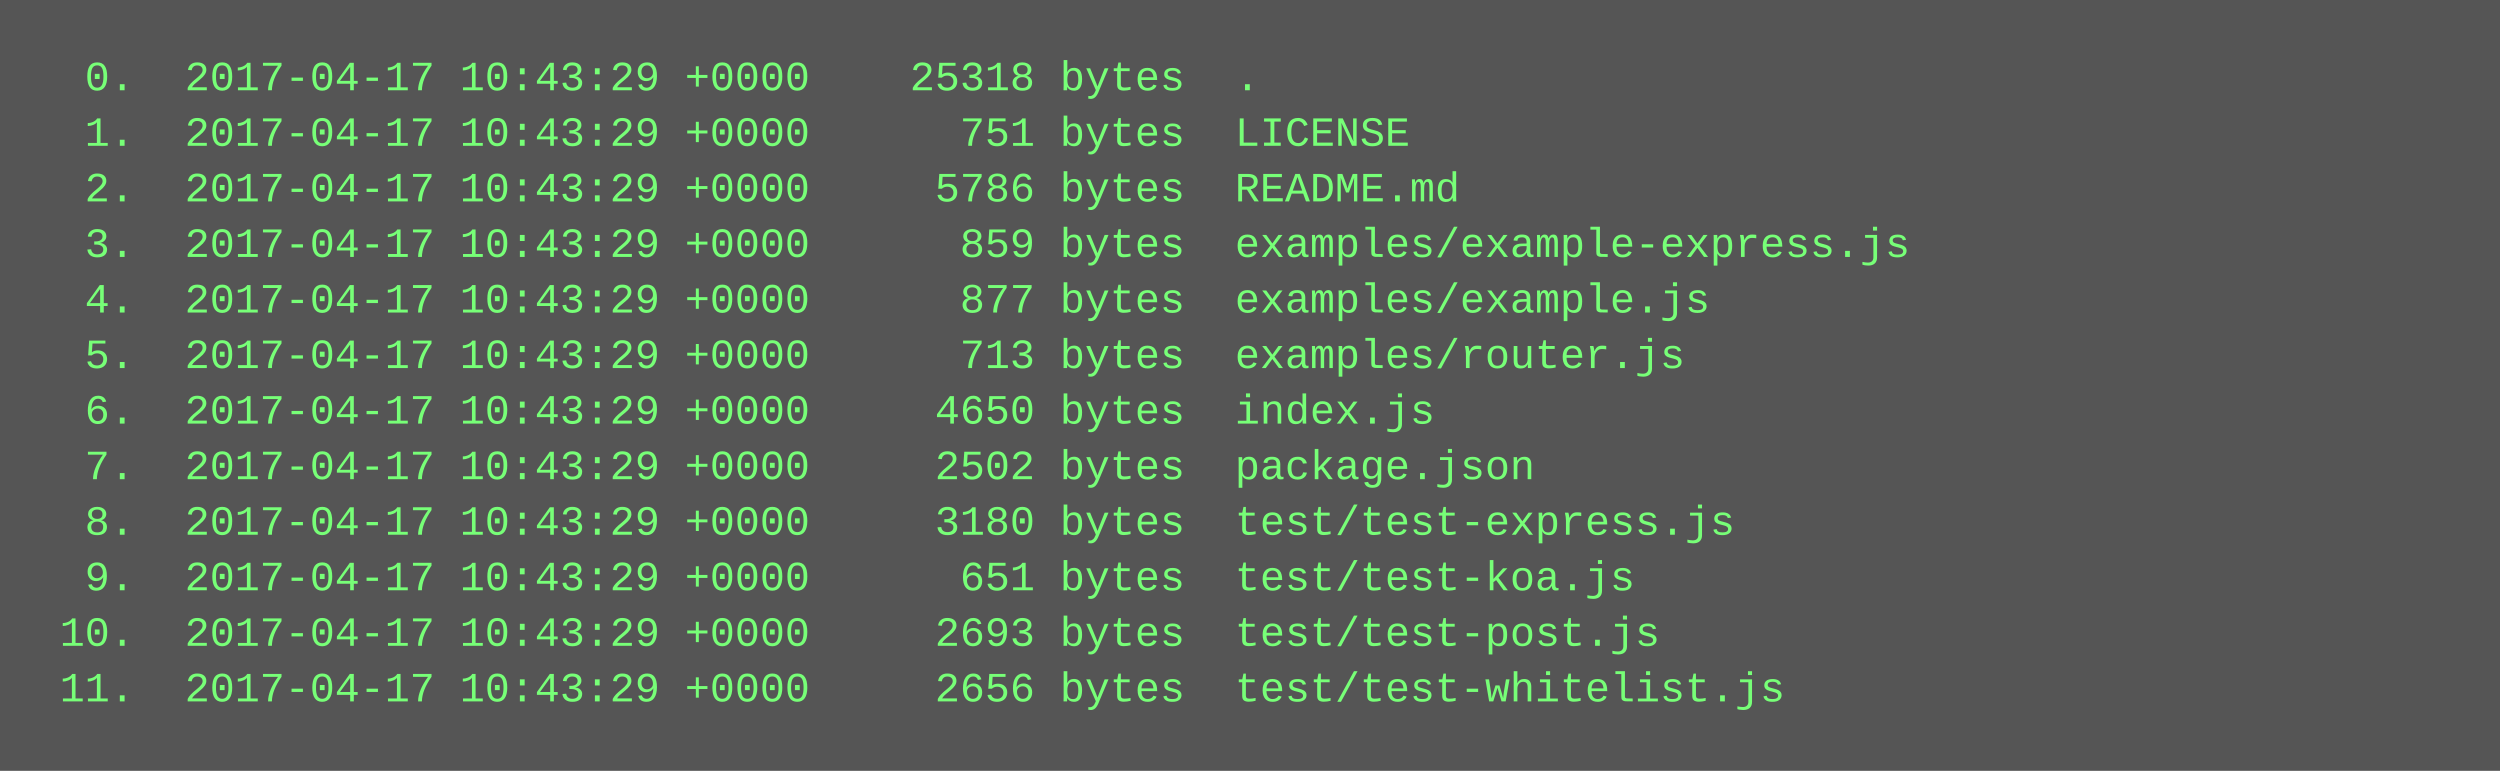
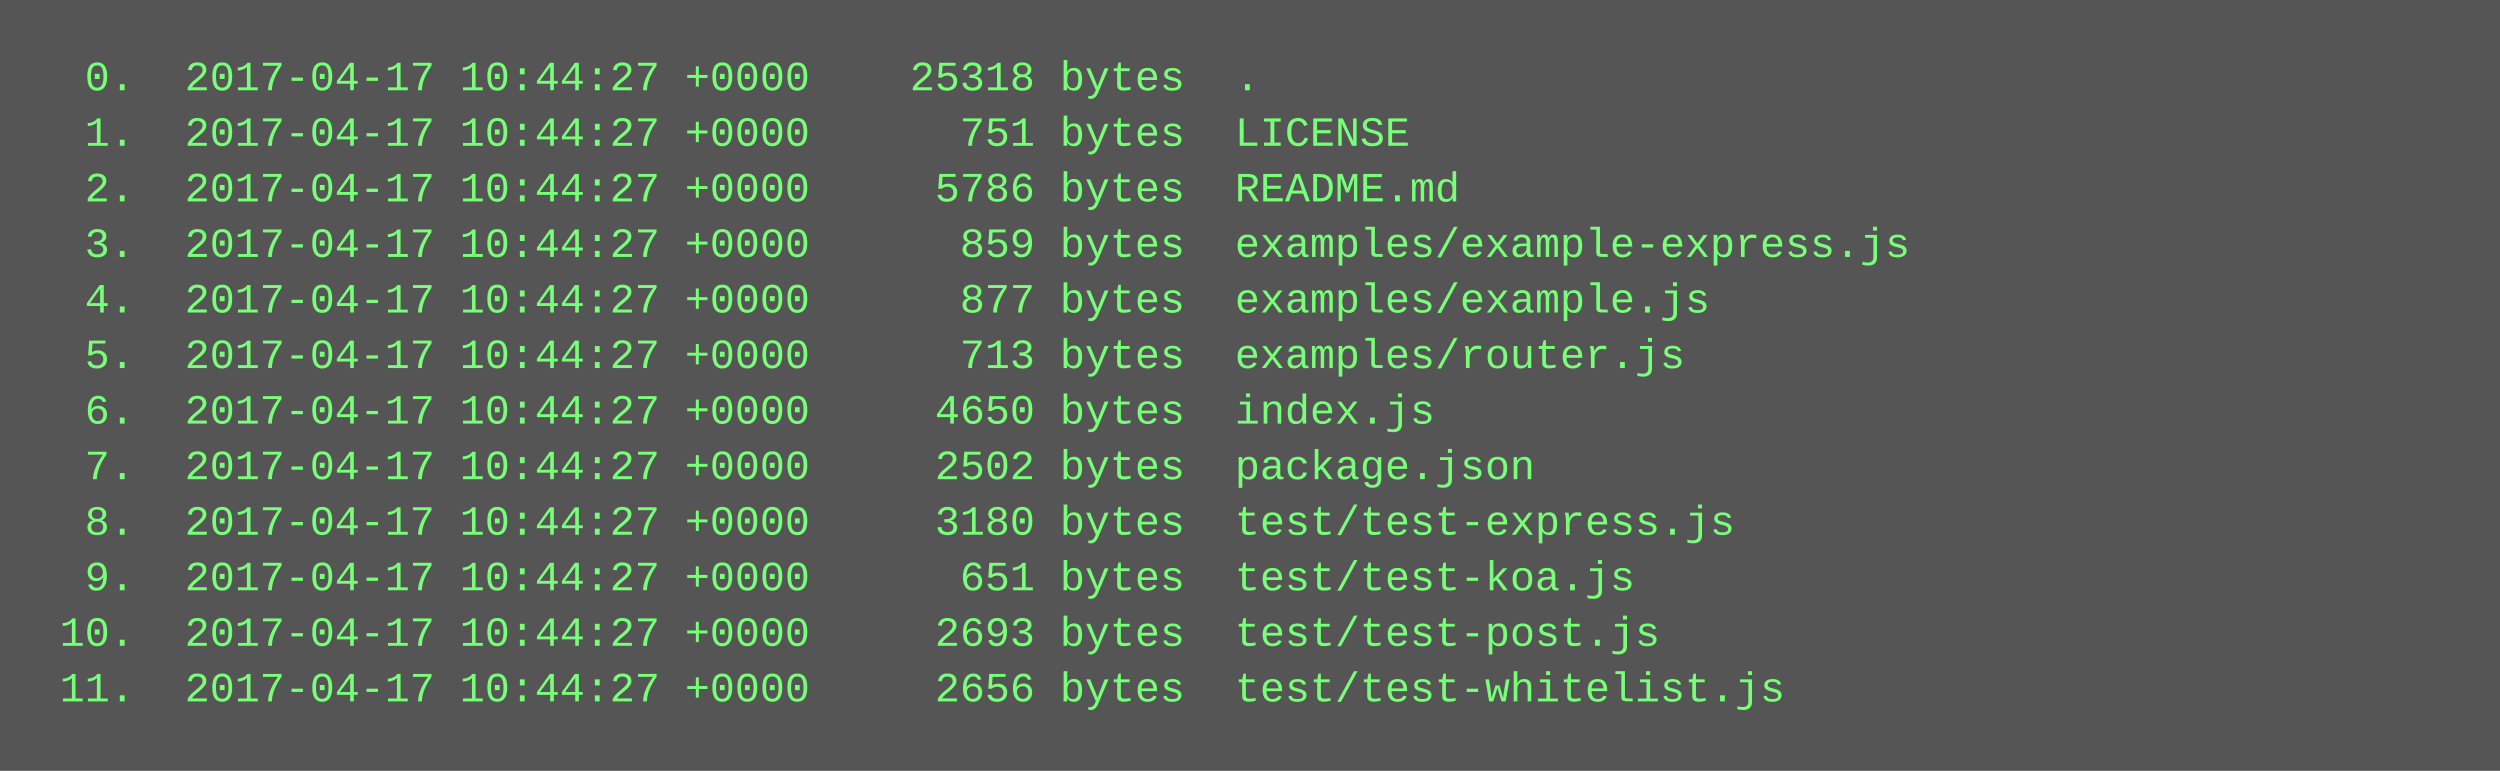
<svg xmlns="http://www.w3.org/2000/svg" height="222" width="720">
  <rect height="222" fill="#555" width="720" />
  <text fill="#7f7" font-family="Courier New" font-size="12" xml:space="preserve">
-     <tspan x="10" y="26">  0.  2017-04-17 10:43:29 +0000    25318 bytes  .</tspan>
-     <tspan x="10" y="42">  1.  2017-04-17 10:43:29 +0000      751 bytes  LICENSE</tspan>
-     <tspan x="10" y="58">  2.  2017-04-17 10:43:29 +0000     5786 bytes  README.md</tspan>
-     <tspan x="10" y="74">  3.  2017-04-17 10:43:29 +0000      859 bytes  examples/example-express.js</tspan>
-     <tspan x="10" y="90">  4.  2017-04-17 10:43:29 +0000      877 bytes  examples/example.js</tspan>
-     <tspan x="10" y="106">  5.  2017-04-17 10:43:29 +0000      713 bytes  examples/router.js</tspan>
-     <tspan x="10" y="122">  6.  2017-04-17 10:43:29 +0000     4650 bytes  index.js</tspan>
-     <tspan x="10" y="138">  7.  2017-04-17 10:43:29 +0000     2502 bytes  package.json</tspan>
-     <tspan x="10" y="154">  8.  2017-04-17 10:43:29 +0000     3180 bytes  test/test-express.js</tspan>
-     <tspan x="10" y="170">  9.  2017-04-17 10:43:29 +0000      651 bytes  test/test-koa.js</tspan>
-     <tspan x="10" y="186"> 10.  2017-04-17 10:43:29 +0000     2693 bytes  test/test-post.js</tspan>
-     <tspan x="10" y="202"> 11.  2017-04-17 10:43:29 +0000     2656 bytes  test/test-whitelist.js</tspan>
+     <tspan x="10" y="26">  0.  2017-04-17 10:44:27 +0000    25318 bytes  .</tspan>
+     <tspan x="10" y="42">  1.  2017-04-17 10:44:27 +0000      751 bytes  LICENSE</tspan>
+     <tspan x="10" y="58">  2.  2017-04-17 10:44:27 +0000     5786 bytes  README.md</tspan>
+     <tspan x="10" y="74">  3.  2017-04-17 10:44:27 +0000      859 bytes  examples/example-express.js</tspan>
+     <tspan x="10" y="90">  4.  2017-04-17 10:44:27 +0000      877 bytes  examples/example.js</tspan>
+     <tspan x="10" y="106">  5.  2017-04-17 10:44:27 +0000      713 bytes  examples/router.js</tspan>
+     <tspan x="10" y="122">  6.  2017-04-17 10:44:27 +0000     4650 bytes  index.js</tspan>
+     <tspan x="10" y="138">  7.  2017-04-17 10:44:27 +0000     2502 bytes  package.json</tspan>
+     <tspan x="10" y="154">  8.  2017-04-17 10:44:27 +0000     3180 bytes  test/test-express.js</tspan>
+     <tspan x="10" y="170">  9.  2017-04-17 10:44:27 +0000      651 bytes  test/test-koa.js</tspan>
+     <tspan x="10" y="186"> 10.  2017-04-17 10:44:27 +0000     2693 bytes  test/test-post.js</tspan>
+     <tspan x="10" y="202"> 11.  2017-04-17 10:44:27 +0000     2656 bytes  test/test-whitelist.js</tspan>
  </text>
</svg>
